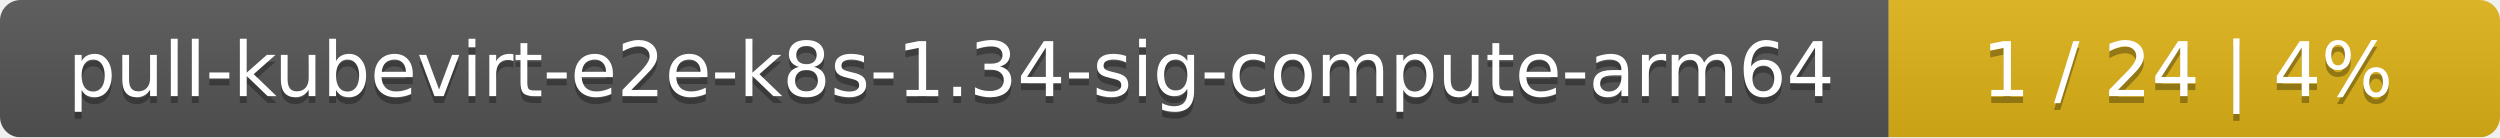
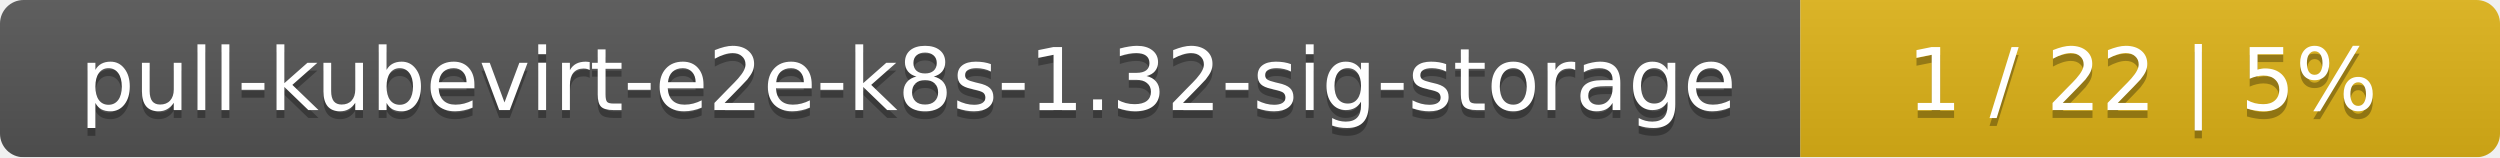
- <svg xmlns="http://www.w3.org/2000/svg" width="364" height="20">
+ <svg xmlns="http://www.w3.org/2000/svg" width="318" height="20">
  <linearGradient id="smooth" x2="0" y2="100%">
    <stop offset="0" stop-color="#bbb" stop-opacity=".1" />
    <stop offset="1" stop-opacity=".1" />
  </linearGradient>
  <mask id="round">
-     <rect width="364" height="20" rx="3" fill="#fff" />
+     <rect width="318" height="20" rx="3" fill="#fff" />
  </mask>
  <g mask="url(#round)">
-     <rect width="275" height="20" fill="#555" />
-     <rect x="275" width="89" height="20" fill="#dfb317" />
-     <rect width="364" height="20" fill="url(#smooth)" />
+     <rect width="229" height="20" fill="#555" />
+     <rect x="229" width="89" height="20" fill="#dfb317" />
+     <rect width="318" height="20" fill="url(#smooth)" />
  </g>
  <g fill="#fff" text-anchor="middle" font-family="DejaVu Sans,Verdana,Geneva,sans-serif" font-size="11">
-     <text x="138.5" y="15" fill="#010101" fill-opacity=".3">pull-kubevirt-e2e-k8s-1.34-sig-compute-arm64</text>
-     <text x="138.5" y="14">pull-kubevirt-e2e-k8s-1.34-sig-compute-arm64</text>
-     <text x="318.5" y="15" fill="#010101" fill-opacity=".3">1 / 24    |    4%</text>
-     <text x="318.5" y="14">1 / 24    |    4%</text>
+     <text x="115.5" y="15" fill="#010101" fill-opacity=".3">pull-kubevirt-e2e-k8s-1.32-sig-storage</text>
+     <text x="115.5" y="14">pull-kubevirt-e2e-k8s-1.32-sig-storage</text>
+     <text x="272.5" y="15" fill="#010101" fill-opacity=".3">1 / 22    |    5%</text>
+     <text x="272.5" y="14">1 / 22    |    5%</text>
  </g>
</svg>
